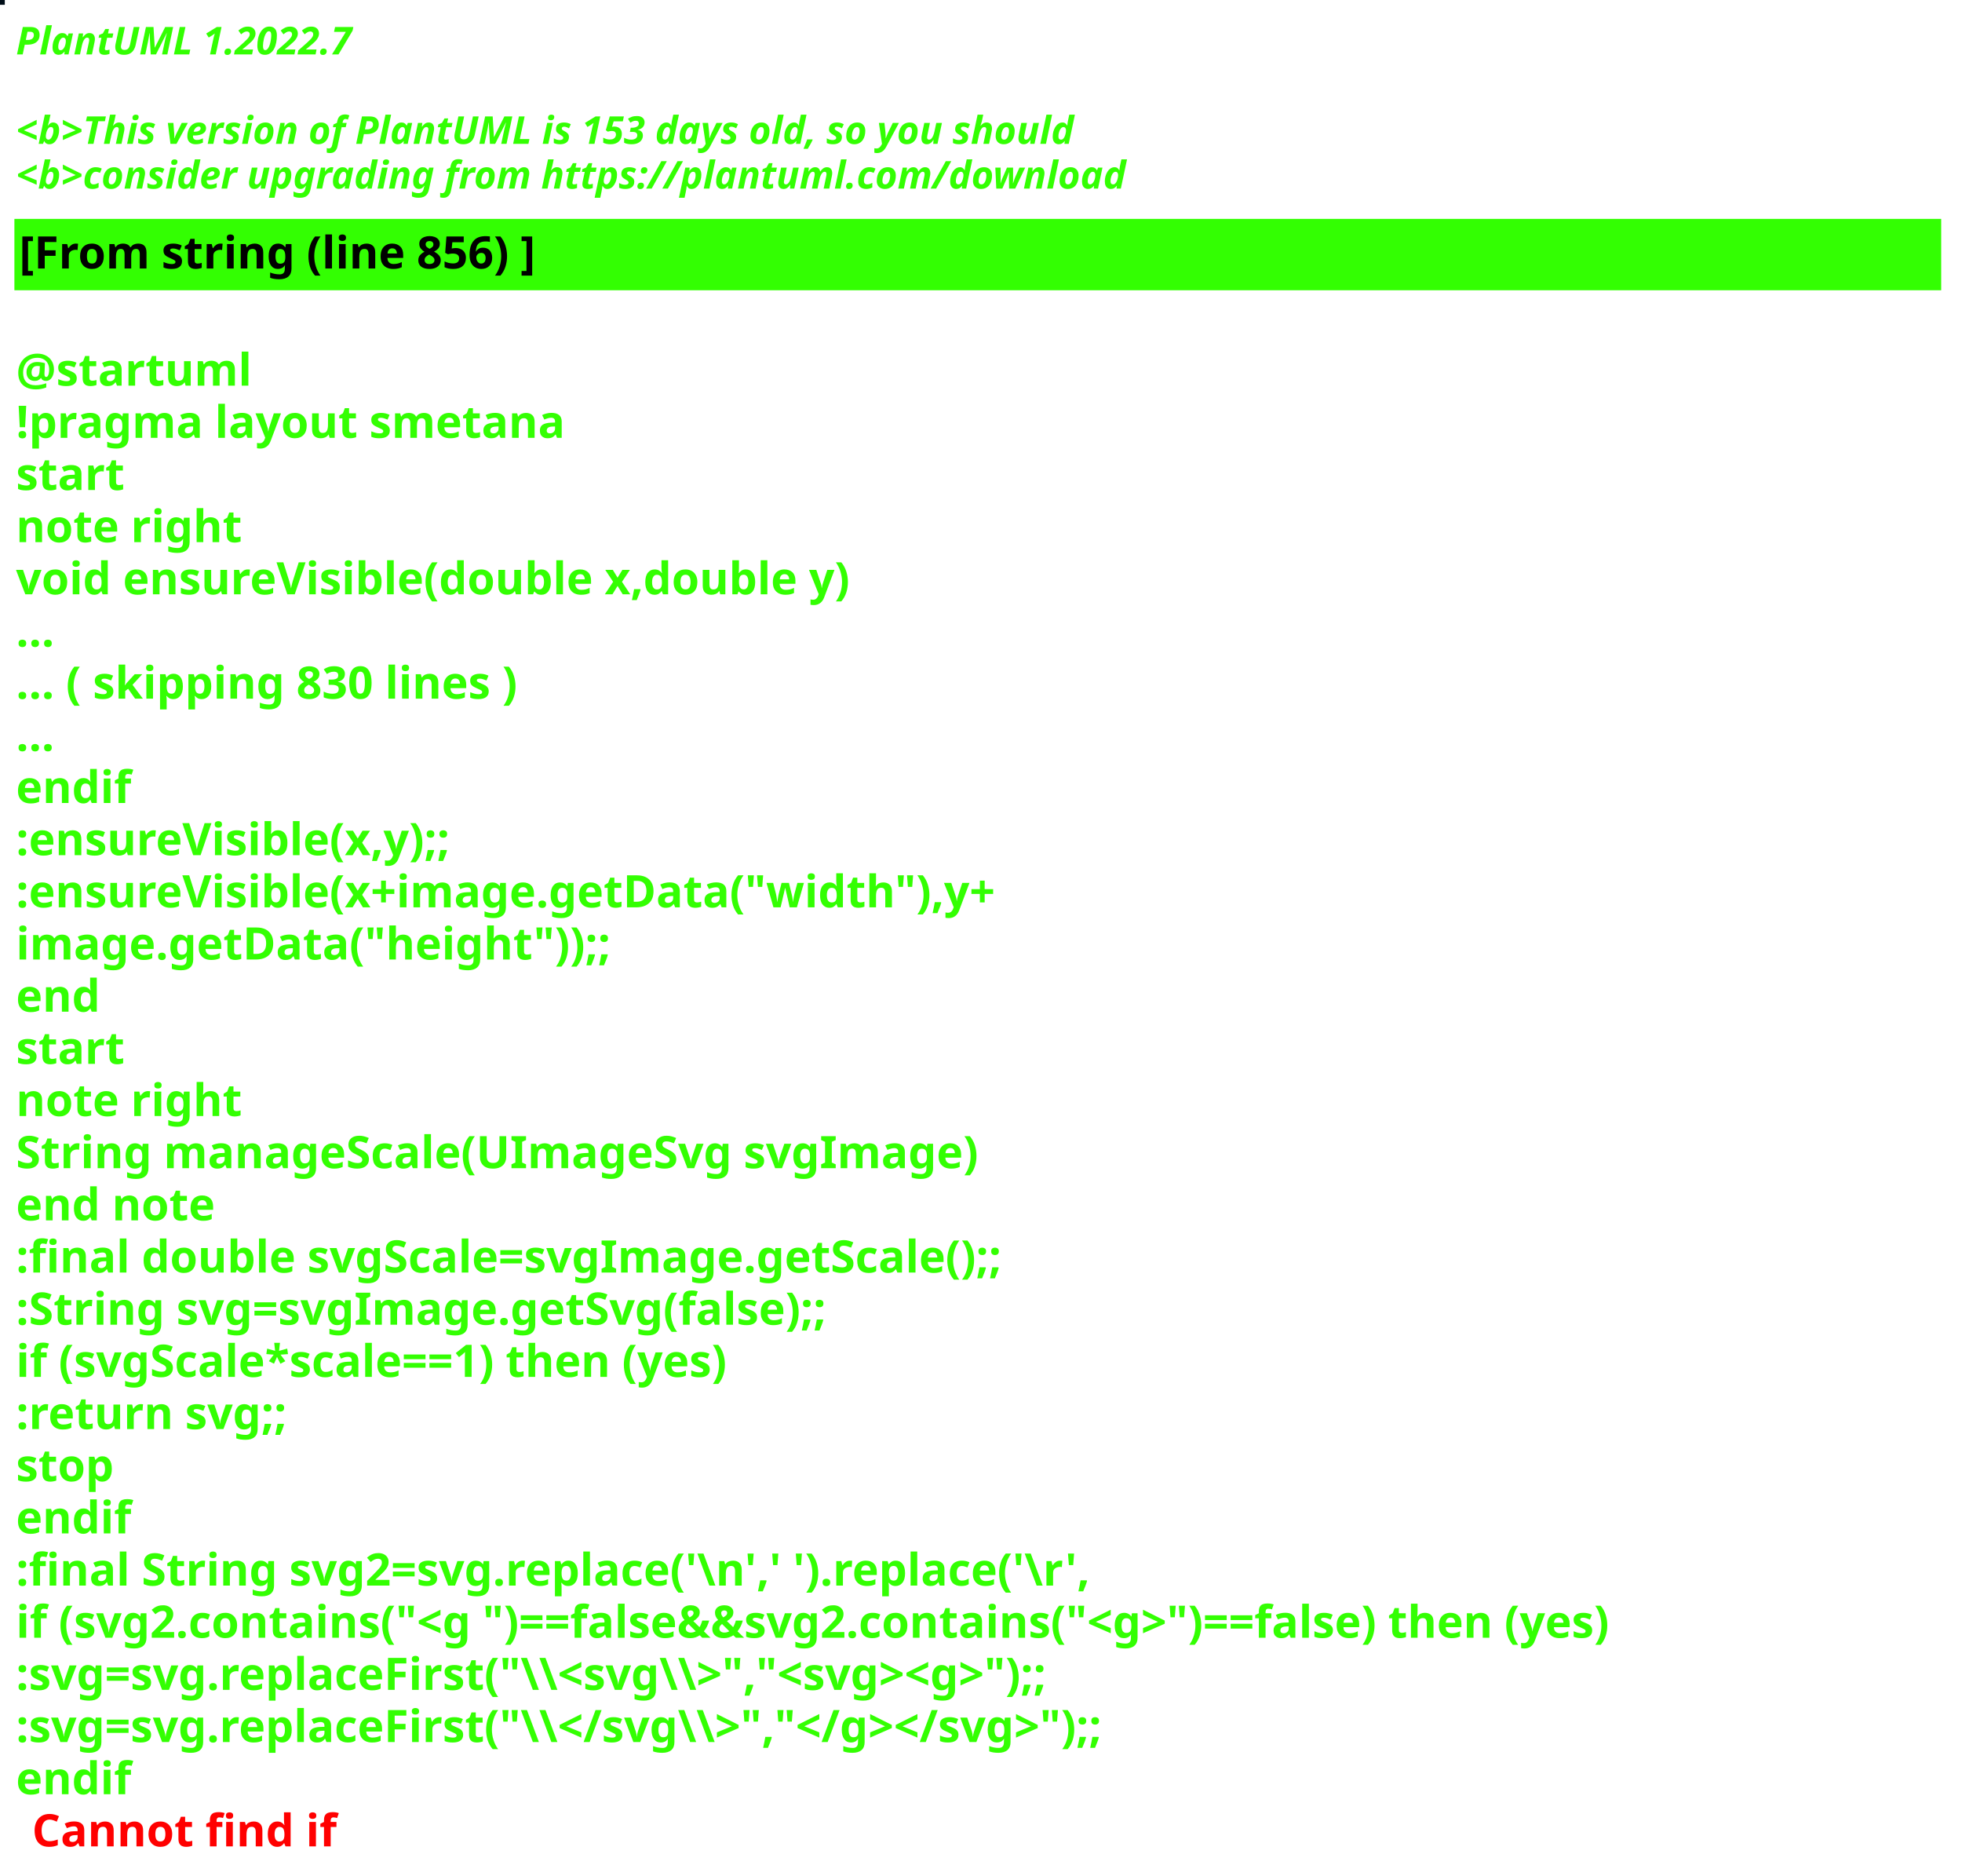
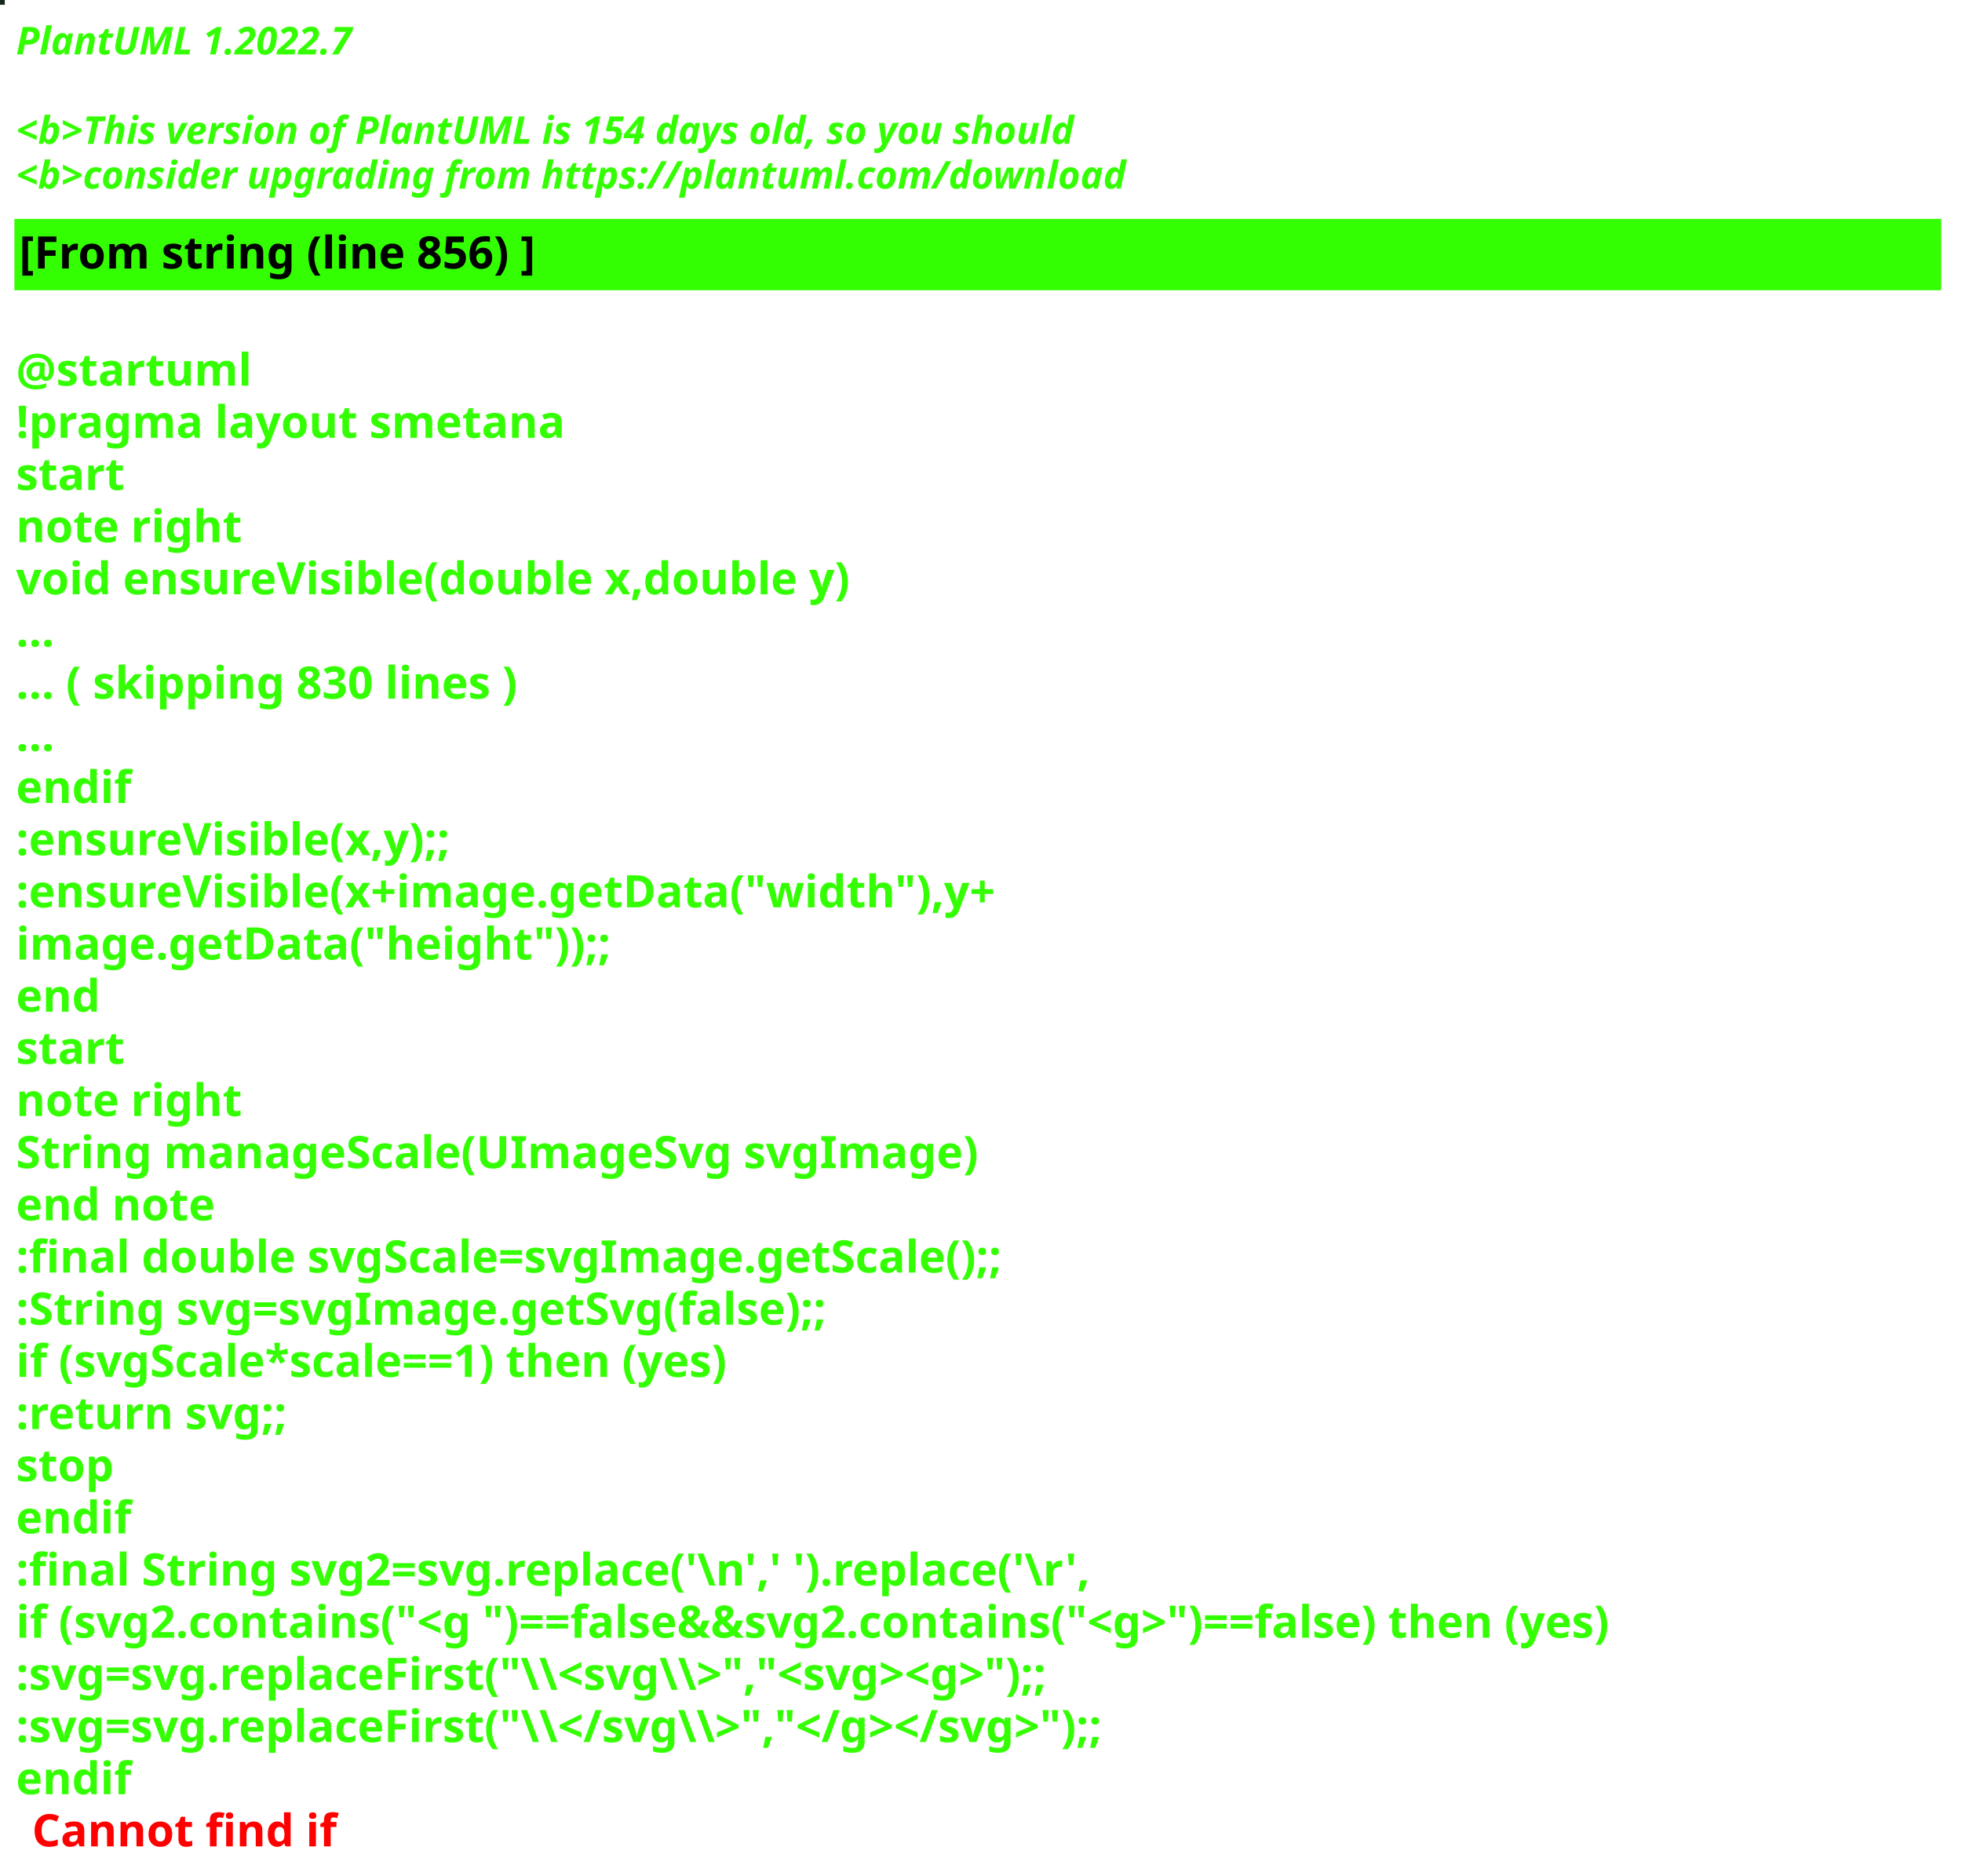
<svg xmlns="http://www.w3.org/2000/svg" contentStyleType="text/css" height="586px" preserveAspectRatio="none" style="width:613px;height:586px;background:#000000;" version="1.1" viewBox="0 0 613 586" width="613px" zoomAndPan="magnify">
  <defs />
  <g>
-     <rect fill="#000E18" height="1" style="stroke:#000E18;stroke-width:1.0;" width="1" x="0" y="0" />
+     <rect fill="#16271C" height="1" style="stroke:#16271C;stroke-width:1.0;" width="1" x="0" y="0" />
    <text fill="#33FF02" font-family="sans-serif" font-size="12" font-style="italic" font-weight="bold" lengthAdjust="spacing" textLength="127" x="5" y="17">PlantUML 1.2022.7</text>
    <text fill="#33FF02" font-family="sans-serif" font-size="12" font-style="italic" font-weight="bold" lengthAdjust="spacing" textLength="4" x="5" y="30.969"> </text>
-     <text fill="#33FF02" font-family="sans-serif" font-size="12" font-style="italic" font-weight="bold" lengthAdjust="spacing" textLength="399" x="5" y="44.938">&lt;b&gt;This version of PlantUML is 153 days old, so you should</text>
+     <text fill="#33FF02" font-family="sans-serif" font-size="12" font-style="italic" font-weight="bold" lengthAdjust="spacing" textLength="399" x="5" y="44.938">&lt;b&gt;This version of PlantUML is 154 days old, so you should</text>
    <text fill="#33FF02" font-family="sans-serif" font-size="12" font-style="italic" font-weight="bold" lengthAdjust="spacing" textLength="408" x="5" y="58.906">&lt;b&gt;consider upgrading from https://plantuml.com/download</text>
    <rect fill="#33FF02" height="21.297" style="stroke:#33FF02;stroke-width:1.0;" width="601" x="5" y="68.875" />
    <text fill="#000000" font-family="sans-serif" font-size="14" font-weight="bold" lengthAdjust="spacing" textLength="188" x="6" y="83.875">[From string (line 856) ]</text>
    <text fill="#33FF02" font-family="sans-serif" font-size="14" font-weight="bold" lengthAdjust="spacing" textLength="5" x="5" y="104.172"> </text>
    <text fill="#33FF02" font-family="sans-serif" font-size="14" font-weight="bold" lengthAdjust="spacing" textLength="79" x="5" y="120.469">@startuml</text>
    <text fill="#33FF02" font-family="sans-serif" font-size="14" font-weight="bold" lengthAdjust="spacing" textLength="190" x="5" y="136.766">!pragma layout smetana</text>
    <text fill="#33FF02" font-family="sans-serif" font-size="14" font-weight="bold" lengthAdjust="spacing" textLength="37" x="5" y="153.062">start</text>
    <text fill="#33FF02" font-family="sans-serif" font-size="14" font-weight="bold" lengthAdjust="spacing" textLength="78" x="5" y="169.359">note right</text>
    <text fill="#33FF02" font-family="sans-serif" font-size="14" font-weight="bold" lengthAdjust="spacing" textLength="299" x="5" y="185.656">void ensureVisible(double x,double y)</text>
    <text fill="#33FF02" font-family="sans-serif" font-size="14" font-weight="bold" lengthAdjust="spacing" textLength="15" x="5" y="201.953">...</text>
    <text fill="#33FF02" font-family="sans-serif" font-size="14" font-weight="bold" lengthAdjust="spacing" textLength="185" x="5" y="218.25">... ( skipping 830 lines )</text>
    <text fill="#33FF02" font-family="sans-serif" font-size="14" font-weight="bold" lengthAdjust="spacing" textLength="15" x="5" y="234.547">...</text>
    <text fill="#33FF02" font-family="sans-serif" font-size="14" font-weight="bold" lengthAdjust="spacing" textLength="40" x="5" y="250.844">endif</text>
    <text fill="#33FF02" font-family="sans-serif" font-size="14" font-weight="bold" lengthAdjust="spacing" textLength="161" x="5" y="267.141">:ensureVisible(x,y);;</text>
    <text fill="#33FF02" font-family="sans-serif" font-size="14" font-weight="bold" lengthAdjust="spacing" textLength="350" x="5" y="283.438">:ensureVisible(x+image.getData("width"),y+</text>
    <text fill="#33FF02" font-family="sans-serif" font-size="14" font-weight="bold" lengthAdjust="spacing" textLength="207" x="5" y="299.734">image.getData("height"));;</text>
    <text fill="#33FF02" font-family="sans-serif" font-size="14" font-weight="bold" lengthAdjust="spacing" textLength="30" x="5" y="316.031">end</text>
    <text fill="#33FF02" font-family="sans-serif" font-size="14" font-weight="bold" lengthAdjust="spacing" textLength="37" x="5" y="332.328">start</text>
    <text fill="#33FF02" font-family="sans-serif" font-size="14" font-weight="bold" lengthAdjust="spacing" textLength="78" x="5" y="348.625">note right</text>
    <text fill="#33FF02" font-family="sans-serif" font-size="14" font-weight="bold" lengthAdjust="spacing" textLength="335" x="5" y="364.922">String manageScale(UImageSvg svgImage)</text>
    <text fill="#33FF02" font-family="sans-serif" font-size="14" font-weight="bold" lengthAdjust="spacing" textLength="71" x="5" y="381.219">end note</text>
    <text fill="#33FF02" font-family="sans-serif" font-size="14" font-weight="bold" lengthAdjust="spacing" textLength="357" x="5" y="397.516">:final double svgScale=svgImage.getScale();;</text>
    <text fill="#33FF02" font-family="sans-serif" font-size="14" font-weight="bold" lengthAdjust="spacing" textLength="295" x="5" y="413.812">:String svg=svgImage.getSvg(false);;</text>
    <text fill="#33FF02" font-family="sans-serif" font-size="14" font-weight="bold" lengthAdjust="spacing" textLength="265" x="5" y="430.109">if (svgScale*scale==1) then (yes)</text>
    <text fill="#33FF02" font-family="sans-serif" font-size="14" font-weight="bold" lengthAdjust="spacing" textLength="101" x="5" y="446.406">:return svg;;</text>
    <text fill="#33FF02" font-family="sans-serif" font-size="14" font-weight="bold" lengthAdjust="spacing" textLength="35" x="5" y="462.703">stop</text>
    <text fill="#33FF02" font-family="sans-serif" font-size="14" font-weight="bold" lengthAdjust="spacing" textLength="40" x="5" y="479">endif</text>
    <text fill="#33FF02" font-family="sans-serif" font-size="14" font-weight="bold" lengthAdjust="spacing" textLength="386" x="5" y="495.297">:final String svg2=svg.replace('\n',' ').replace('\r',</text>
    <text fill="#33FF02" font-family="sans-serif" font-size="14" font-weight="bold" lengthAdjust="spacing" textLength="596" x="5" y="511.594">if (svg2.contains("&lt;g ")==false&amp;&amp;svg2.contains("&lt;g&gt;")==false) then (yes)</text>
    <text fill="#33FF02" font-family="sans-serif" font-size="14" font-weight="bold" lengthAdjust="spacing" textLength="388" x="5" y="527.891">:svg=svg.replaceFirst("\\&lt;svg\\&gt;","&lt;svg&gt;&lt;g&gt;");;</text>
    <text fill="#33FF02" font-family="sans-serif" font-size="14" font-weight="bold" lengthAdjust="spacing" textLength="403" x="5" y="544.188">:svg=svg.replaceFirst("\\&lt;/svg\\&gt;","&lt;/g&gt;&lt;/svg&gt;");;</text>
    <text fill="#33FF02" font-family="sans-serif" font-size="14" font-weight="bold" lengthAdjust="spacing" text-decoration="wavy underline" textLength="40" x="5" y="560.484">endif</text>
    <text fill="#FF0000" font-family="sans-serif" font-size="14" font-weight="bold" lengthAdjust="spacing" textLength="106" x="10" y="576.781">Cannot find if</text>
  </g>
</svg>
